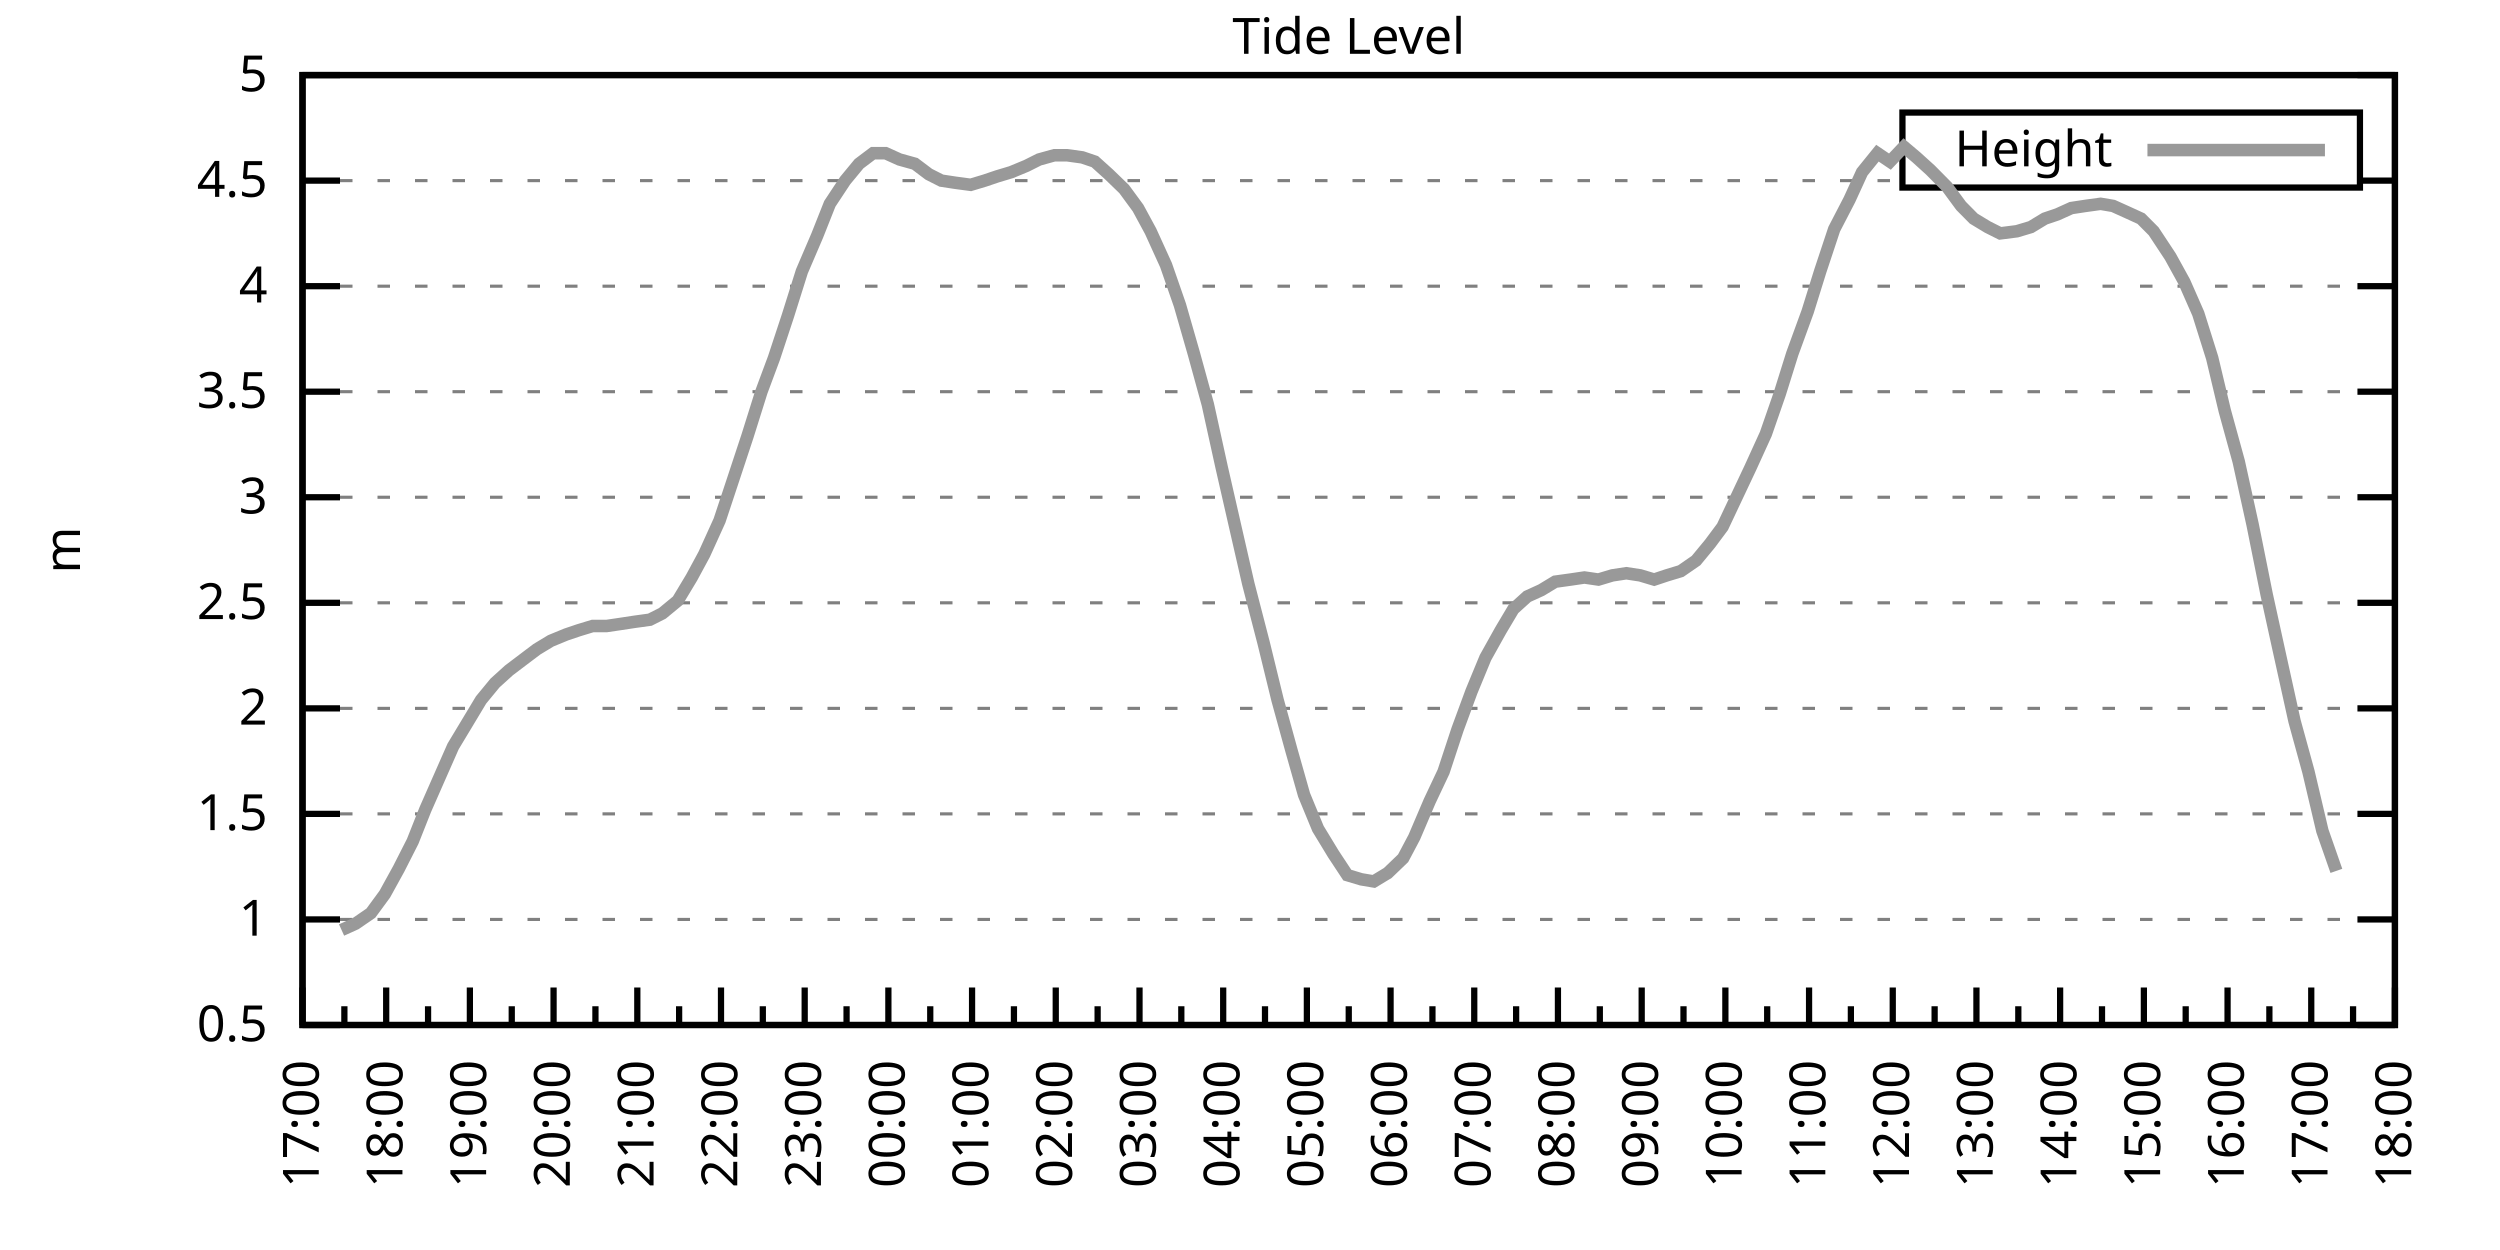
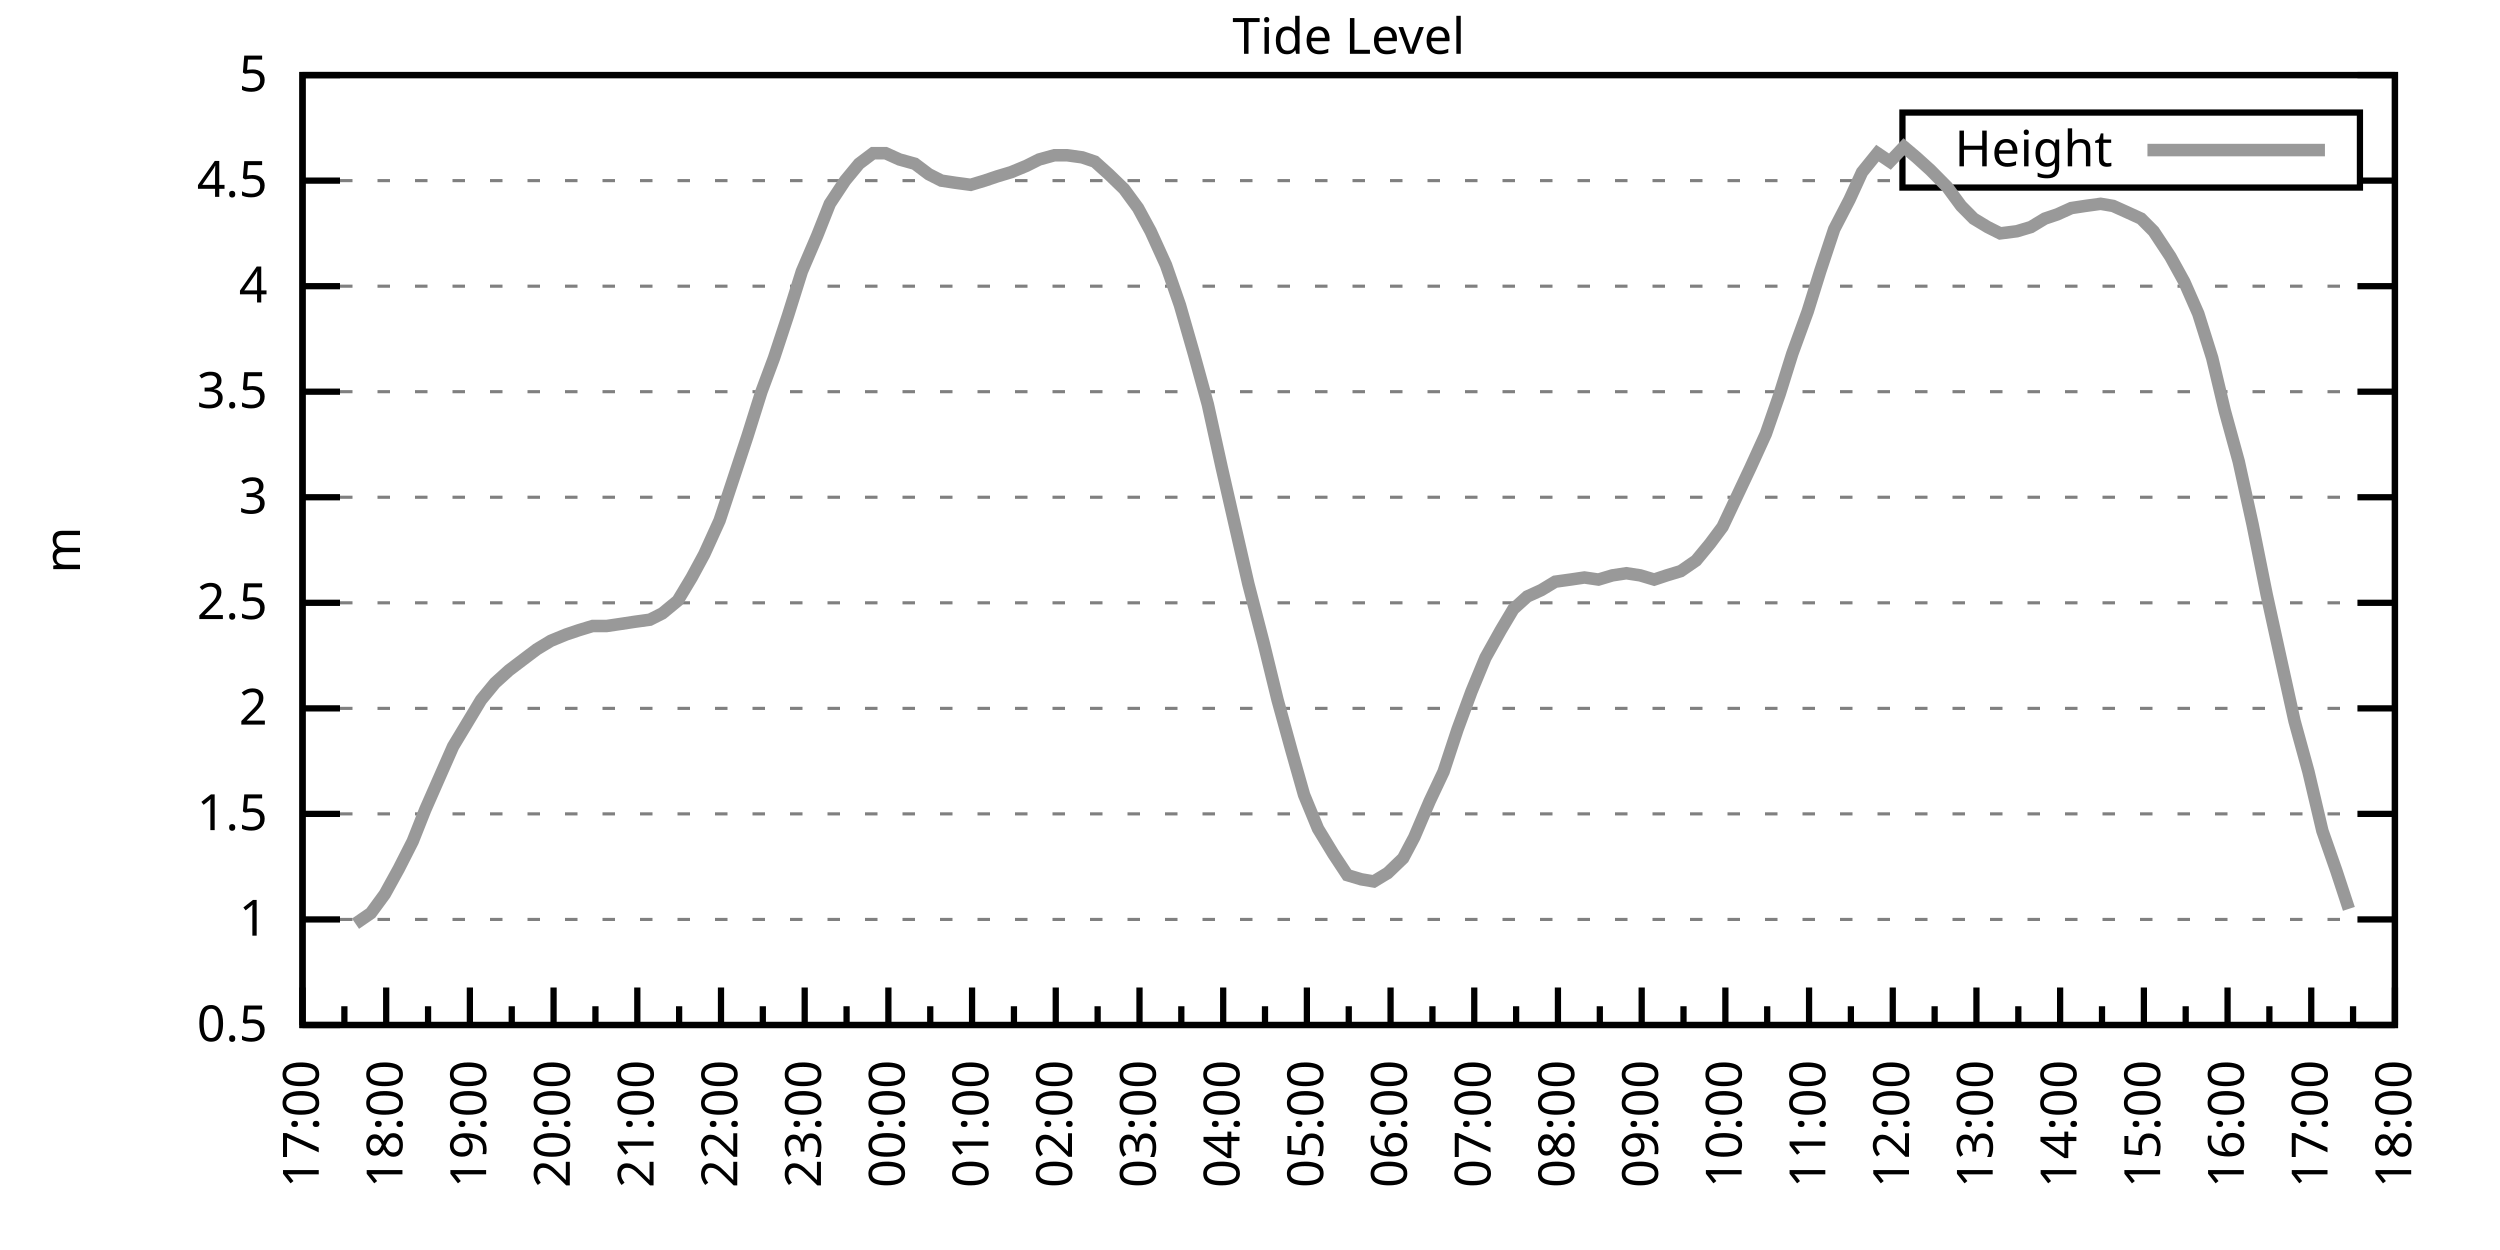
<svg xmlns="http://www.w3.org/2000/svg" xmlns:xlink="http://www.w3.org/1999/xlink" width="400" height="200" viewBox="0 0 400 200">
  <g id="gnuplot_canvas">
    <rect x="0" y="0" width="400" height="200" fill="none" />
    <defs>
      <circle id="gpDot" r="0.5" stroke-width="0.5" stroke="currentColor" />
      <path id="gpPt0" stroke-width="0.333" stroke="currentColor" d="M-1,0 h2 M0,-1 v2" />
      <path id="gpPt1" stroke-width="0.333" stroke="currentColor" d="M-1,-1 L1,1 M1,-1 L-1,1" />
      <path id="gpPt2" stroke-width="0.333" stroke="currentColor" d="M-1,0 L1,0 M0,-1 L0,1 M-1,-1 L1,1 M-1,1 L1,-1" />
      <rect id="gpPt3" stroke-width="0.333" stroke="currentColor" x="-1" y="-1" width="2" height="2" />
      <rect id="gpPt4" stroke-width="0.333" stroke="currentColor" fill="currentColor" x="-1" y="-1" width="2" height="2" />
      <circle id="gpPt5" stroke-width="0.333" stroke="currentColor" cx="0" cy="0" r="1" />
      <use xlink:href="#gpPt5" id="gpPt6" fill="currentColor" stroke="none" />
      <path id="gpPt7" stroke-width="0.333" stroke="currentColor" d="M0,-1.33 L-1.33,0.67 L1.33,0.67 z" />
      <use xlink:href="#gpPt7" id="gpPt8" fill="currentColor" stroke="none" />
      <use xlink:href="#gpPt7" id="gpPt9" stroke="currentColor" transform="rotate(180)" />
      <use xlink:href="#gpPt9" id="gpPt10" fill="currentColor" stroke="none" />
      <use xlink:href="#gpPt3" id="gpPt11" stroke="currentColor" transform="rotate(45)" />
      <use xlink:href="#gpPt11" id="gpPt12" fill="currentColor" stroke="none" />
      <path id="gpPt13" stroke-width="0.333" stroke="currentColor" d="M0,1.330 L1.265,0.411 L0.782,-1.067 L-0.782,-1.076 L-1.265,0.411 z" />
      <use xlink:href="#gpPt13" id="gpPt14" fill="currentColor" stroke="none" />
      <filter id="textbox" filterUnits="objectBoundingBox" x="0" y="0" height="1" width="1">
        <feFlood flood-color="white" flood-opacity="1" result="bgnd" />
        <feComposite in="SourceGraphic" in2="bgnd" operator="atop" />
      </filter>
      <filter id="greybox" filterUnits="objectBoundingBox" x="0" y="0" height="1" width="1">
        <feFlood flood-color="lightgrey" flood-opacity="1" result="grey" />
        <feComposite in="SourceGraphic" in2="grey" operator="atop" />
      </filter>
    </defs>
    <g fill="none" color="white" stroke="currentColor" stroke-width="1.00" stroke-linecap="butt" stroke-linejoin="miter">
</g>
    <g fill="none" color="black" stroke="currentColor" stroke-width="1.00" stroke-linecap="butt" stroke-linejoin="miter">
      <g stroke="none" shape-rendering="crispEdges">
        <polygon fill="rgb(255, 255, 255)" points="48.40,164.00 383.18,164.00 383.18,12.02 48.40,12.02 " />
      </g>
    </g>
    <g fill="none" color="black" stroke="currentColor" stroke-width="1.00" stroke-linecap="butt" stroke-linejoin="miter">
</g>
    <g fill="none" color="black" stroke="black" stroke-width="0.50" stroke-linecap="butt" stroke-linejoin="miter">
</g>
    <g fill="none" color="gray" stroke="currentColor" stroke-width="0.50" stroke-linecap="butt" stroke-linejoin="miter">
      <path stroke="gray" stroke-dasharray="2,4" class="gridline" d="M48.40,164.00 L383.19,164.00  " />
    </g>
    <g fill="none" color="gray" stroke="gray" stroke-width="1.00" stroke-linecap="butt" stroke-linejoin="miter">
</g>
    <g fill="none" color="black" stroke="currentColor" stroke-width="1.00" stroke-linecap="butt" stroke-linejoin="miter">
      <path stroke="black" d="M48.40,164.00 L54.40,164.00 M383.19,164.00 L377.19,164.00  " />
      <g transform="translate(42.80,166.60)" stroke="none" fill="black" font-family="Sans" font-size="8.00" text-anchor="end">
        <text>
          <tspan font-family="Sans"> 0.5</tspan>
        </text>
      </g>
    </g>
    <g fill="none" color="black" stroke="currentColor" stroke-width="1.00" stroke-linecap="butt" stroke-linejoin="miter">
</g>
    <g fill="none" color="black" stroke="black" stroke-width="0.50" stroke-linecap="butt" stroke-linejoin="miter">
</g>
    <g fill="none" color="gray" stroke="currentColor" stroke-width="0.50" stroke-linecap="butt" stroke-linejoin="miter">
      <path stroke="gray" stroke-dasharray="2,4" class="gridline" d="M48.40,147.11 L383.19,147.11  " />
    </g>
    <g fill="none" color="gray" stroke="gray" stroke-width="1.00" stroke-linecap="butt" stroke-linejoin="miter">
</g>
    <g fill="none" color="black" stroke="currentColor" stroke-width="1.00" stroke-linecap="butt" stroke-linejoin="miter">
      <path stroke="black" d="M48.40,147.11 L54.40,147.11 M383.19,147.11 L377.19,147.11  " />
      <g transform="translate(42.80,149.71)" stroke="none" fill="black" font-family="Sans" font-size="8.00" text-anchor="end">
        <text>
          <tspan font-family="Sans"> 1</tspan>
        </text>
      </g>
    </g>
    <g fill="none" color="black" stroke="currentColor" stroke-width="1.00" stroke-linecap="butt" stroke-linejoin="miter">
</g>
    <g fill="none" color="black" stroke="black" stroke-width="0.50" stroke-linecap="butt" stroke-linejoin="miter">
</g>
    <g fill="none" color="gray" stroke="currentColor" stroke-width="0.50" stroke-linecap="butt" stroke-linejoin="miter">
      <path stroke="gray" stroke-dasharray="2,4" class="gridline" d="M48.40,130.22 L383.19,130.22  " />
    </g>
    <g fill="none" color="gray" stroke="gray" stroke-width="1.00" stroke-linecap="butt" stroke-linejoin="miter">
</g>
    <g fill="none" color="black" stroke="currentColor" stroke-width="1.00" stroke-linecap="butt" stroke-linejoin="miter">
      <path stroke="black" d="M48.40,130.22 L54.40,130.22 M383.19,130.22 L377.19,130.22  " />
      <g transform="translate(42.80,132.82)" stroke="none" fill="black" font-family="Sans" font-size="8.00" text-anchor="end">
        <text>
          <tspan font-family="Sans"> 1.5</tspan>
        </text>
      </g>
    </g>
    <g fill="none" color="black" stroke="currentColor" stroke-width="1.00" stroke-linecap="butt" stroke-linejoin="miter">
</g>
    <g fill="none" color="black" stroke="black" stroke-width="0.50" stroke-linecap="butt" stroke-linejoin="miter">
</g>
    <g fill="none" color="gray" stroke="currentColor" stroke-width="0.50" stroke-linecap="butt" stroke-linejoin="miter">
      <path stroke="gray" stroke-dasharray="2,4" class="gridline" d="M48.40,113.34 L383.19,113.34  " />
    </g>
    <g fill="none" color="gray" stroke="gray" stroke-width="1.00" stroke-linecap="butt" stroke-linejoin="miter">
</g>
    <g fill="none" color="black" stroke="currentColor" stroke-width="1.00" stroke-linecap="butt" stroke-linejoin="miter">
      <path stroke="black" d="M48.40,113.34 L54.40,113.34 M383.19,113.34 L377.19,113.34  " />
      <g transform="translate(42.80,115.94)" stroke="none" fill="black" font-family="Sans" font-size="8.00" text-anchor="end">
        <text>
          <tspan font-family="Sans"> 2</tspan>
        </text>
      </g>
    </g>
    <g fill="none" color="black" stroke="currentColor" stroke-width="1.00" stroke-linecap="butt" stroke-linejoin="miter">
</g>
    <g fill="none" color="black" stroke="black" stroke-width="0.50" stroke-linecap="butt" stroke-linejoin="miter">
</g>
    <g fill="none" color="gray" stroke="currentColor" stroke-width="0.50" stroke-linecap="butt" stroke-linejoin="miter">
      <path stroke="gray" stroke-dasharray="2,4" class="gridline" d="M48.40,96.45 L383.19,96.45  " />
    </g>
    <g fill="none" color="gray" stroke="gray" stroke-width="1.00" stroke-linecap="butt" stroke-linejoin="miter">
</g>
    <g fill="none" color="black" stroke="currentColor" stroke-width="1.00" stroke-linecap="butt" stroke-linejoin="miter">
      <path stroke="black" d="M48.40,96.45 L54.40,96.45 M383.19,96.45 L377.19,96.45  " />
      <g transform="translate(42.80,99.05)" stroke="none" fill="black" font-family="Sans" font-size="8.00" text-anchor="end">
        <text>
          <tspan font-family="Sans"> 2.5</tspan>
        </text>
      </g>
    </g>
    <g fill="none" color="black" stroke="currentColor" stroke-width="1.00" stroke-linecap="butt" stroke-linejoin="miter">
</g>
    <g fill="none" color="black" stroke="black" stroke-width="0.50" stroke-linecap="butt" stroke-linejoin="miter">
</g>
    <g fill="none" color="gray" stroke="currentColor" stroke-width="0.50" stroke-linecap="butt" stroke-linejoin="miter">
      <path stroke="gray" stroke-dasharray="2,4" class="gridline" d="M48.40,79.56 L383.19,79.56  " />
    </g>
    <g fill="none" color="gray" stroke="gray" stroke-width="1.00" stroke-linecap="butt" stroke-linejoin="miter">
</g>
    <g fill="none" color="black" stroke="currentColor" stroke-width="1.00" stroke-linecap="butt" stroke-linejoin="miter">
      <path stroke="black" d="M48.40,79.56 L54.40,79.56 M383.19,79.56 L377.19,79.56  " />
      <g transform="translate(42.80,82.16)" stroke="none" fill="black" font-family="Sans" font-size="8.00" text-anchor="end">
        <text>
          <tspan font-family="Sans"> 3</tspan>
        </text>
      </g>
    </g>
    <g fill="none" color="black" stroke="currentColor" stroke-width="1.00" stroke-linecap="butt" stroke-linejoin="miter">
</g>
    <g fill="none" color="black" stroke="black" stroke-width="0.50" stroke-linecap="butt" stroke-linejoin="miter">
</g>
    <g fill="none" color="gray" stroke="currentColor" stroke-width="0.50" stroke-linecap="butt" stroke-linejoin="miter">
      <path stroke="gray" stroke-dasharray="2,4" class="gridline" d="M48.40,62.67 L383.19,62.67  " />
    </g>
    <g fill="none" color="gray" stroke="gray" stroke-width="1.00" stroke-linecap="butt" stroke-linejoin="miter">
</g>
    <g fill="none" color="black" stroke="currentColor" stroke-width="1.00" stroke-linecap="butt" stroke-linejoin="miter">
      <path stroke="black" d="M48.40,62.67 L54.40,62.67 M383.19,62.67 L377.19,62.67  " />
      <g transform="translate(42.80,65.27)" stroke="none" fill="black" font-family="Sans" font-size="8.00" text-anchor="end">
        <text>
          <tspan font-family="Sans"> 3.5</tspan>
        </text>
      </g>
    </g>
    <g fill="none" color="black" stroke="currentColor" stroke-width="1.00" stroke-linecap="butt" stroke-linejoin="miter">
</g>
    <g fill="none" color="black" stroke="black" stroke-width="0.50" stroke-linecap="butt" stroke-linejoin="miter">
</g>
    <g fill="none" color="gray" stroke="currentColor" stroke-width="0.50" stroke-linecap="butt" stroke-linejoin="miter">
      <path stroke="gray" stroke-dasharray="2,4" class="gridline" d="M48.40,45.79 L383.19,45.79  " />
    </g>
    <g fill="none" color="gray" stroke="gray" stroke-width="1.00" stroke-linecap="butt" stroke-linejoin="miter">
</g>
    <g fill="none" color="black" stroke="currentColor" stroke-width="1.00" stroke-linecap="butt" stroke-linejoin="miter">
      <path stroke="black" d="M48.40,45.79 L54.40,45.79 M383.19,45.79 L377.19,45.79  " />
      <g transform="translate(42.80,48.39)" stroke="none" fill="black" font-family="Sans" font-size="8.00" text-anchor="end">
        <text>
          <tspan font-family="Sans"> 4</tspan>
        </text>
      </g>
    </g>
    <g fill="none" color="black" stroke="currentColor" stroke-width="1.00" stroke-linecap="butt" stroke-linejoin="miter">
</g>
    <g fill="none" color="black" stroke="black" stroke-width="0.50" stroke-linecap="butt" stroke-linejoin="miter">
</g>
    <g fill="none" color="gray" stroke="currentColor" stroke-width="0.50" stroke-linecap="butt" stroke-linejoin="miter">
      <path stroke="gray" stroke-dasharray="2,4" class="gridline" d="M48.40,28.90 L304.39,28.90 M377.59,28.90 L383.19,28.90  " />
    </g>
    <g fill="none" color="gray" stroke="gray" stroke-width="1.00" stroke-linecap="butt" stroke-linejoin="miter">
</g>
    <g fill="none" color="black" stroke="currentColor" stroke-width="1.00" stroke-linecap="butt" stroke-linejoin="miter">
      <path stroke="black" d="M48.40,28.90 L54.40,28.90 M383.19,28.90 L377.19,28.90  " />
      <g transform="translate(42.80,31.50)" stroke="none" fill="black" font-family="Sans" font-size="8.00" text-anchor="end">
        <text>
          <tspan font-family="Sans"> 4.5</tspan>
        </text>
      </g>
    </g>
    <g fill="none" color="black" stroke="currentColor" stroke-width="1.00" stroke-linecap="butt" stroke-linejoin="miter">
</g>
    <g fill="none" color="black" stroke="black" stroke-width="0.50" stroke-linecap="butt" stroke-linejoin="miter">
</g>
    <g fill="none" color="gray" stroke="currentColor" stroke-width="0.50" stroke-linecap="butt" stroke-linejoin="miter">
      <path stroke="gray" stroke-dasharray="2,4" class="gridline" d="M48.40,12.01 L383.19,12.01  " />
    </g>
    <g fill="none" color="gray" stroke="gray" stroke-width="1.00" stroke-linecap="butt" stroke-linejoin="miter">
</g>
    <g fill="none" color="black" stroke="currentColor" stroke-width="1.00" stroke-linecap="butt" stroke-linejoin="miter">
      <path stroke="black" d="M48.40,12.01 L54.40,12.01 M383.19,12.01 L377.19,12.01  " />
      <g transform="translate(42.80,14.61)" stroke="none" fill="black" font-family="Sans" font-size="8.00" text-anchor="end">
        <text>
          <tspan font-family="Sans"> 5</tspan>
        </text>
      </g>
    </g>
    <g fill="none" color="black" stroke="currentColor" stroke-width="1.00" stroke-linecap="butt" stroke-linejoin="miter">
      <path stroke="black" d="M48.40,164.00 L48.40,158.00  " />
      <g transform="translate(51.00,169.60) rotate(270)" stroke="none" fill="black" font-family="Sans" font-size="8.00" text-anchor="end">
        <text>
          <tspan font-family="Sans">17:00</tspan>
        </text>
      </g>
    </g>
    <g fill="none" color="black" stroke="currentColor" stroke-width="1.00" stroke-linecap="butt" stroke-linejoin="miter">
      <path stroke="black" d="M55.10,164.00 L55.10,161.00 M61.79,164.00 L61.79,158.00  " />
      <g transform="translate(64.39,169.60) rotate(270)" stroke="none" fill="black" font-family="Sans" font-size="8.00" text-anchor="end">
        <text>
          <tspan font-family="Sans">18:00</tspan>
        </text>
      </g>
    </g>
    <g fill="none" color="black" stroke="currentColor" stroke-width="1.00" stroke-linecap="butt" stroke-linejoin="miter">
      <path stroke="black" d="M68.49,164.00 L68.49,161.00 M75.18,164.00 L75.18,158.00  " />
      <g transform="translate(77.78,169.60) rotate(270)" stroke="none" fill="black" font-family="Sans" font-size="8.00" text-anchor="end">
        <text>
          <tspan font-family="Sans">19:00</tspan>
        </text>
      </g>
    </g>
    <g fill="none" color="black" stroke="currentColor" stroke-width="1.00" stroke-linecap="butt" stroke-linejoin="miter">
      <path stroke="black" d="M81.88,164.00 L81.88,161.00 M88.57,164.00 L88.57,158.00  " />
      <g transform="translate(91.17,169.60) rotate(270)" stroke="none" fill="black" font-family="Sans" font-size="8.00" text-anchor="end">
        <text>
          <tspan font-family="Sans">20:00</tspan>
        </text>
      </g>
    </g>
    <g fill="none" color="black" stroke="currentColor" stroke-width="1.00" stroke-linecap="butt" stroke-linejoin="miter">
      <path stroke="black" d="M95.27,164.00 L95.27,161.00 M101.97,164.00 L101.97,158.00  " />
      <g transform="translate(104.57,169.60) rotate(270)" stroke="none" fill="black" font-family="Sans" font-size="8.00" text-anchor="end">
        <text>
          <tspan font-family="Sans">21:00</tspan>
        </text>
      </g>
    </g>
    <g fill="none" color="black" stroke="currentColor" stroke-width="1.00" stroke-linecap="butt" stroke-linejoin="miter">
      <path stroke="black" d="M108.66,164.00 L108.66,161.00 M115.36,164.00 L115.36,158.00  " />
      <g transform="translate(117.96,169.60) rotate(270)" stroke="none" fill="black" font-family="Sans" font-size="8.00" text-anchor="end">
        <text>
          <tspan font-family="Sans">22:00</tspan>
        </text>
      </g>
    </g>
    <g fill="none" color="black" stroke="currentColor" stroke-width="1.00" stroke-linecap="butt" stroke-linejoin="miter">
      <path stroke="black" d="M122.05,164.00 L122.05,161.00 M128.75,164.00 L128.75,158.00  " />
      <g transform="translate(131.35,169.60) rotate(270)" stroke="none" fill="black" font-family="Sans" font-size="8.00" text-anchor="end">
        <text>
          <tspan font-family="Sans">23:00</tspan>
        </text>
      </g>
    </g>
    <g fill="none" color="black" stroke="currentColor" stroke-width="1.00" stroke-linecap="butt" stroke-linejoin="miter">
      <path stroke="black" d="M135.45,164.00 L135.45,161.00 M142.14,164.00 L142.14,158.00  " />
      <g transform="translate(144.74,169.60) rotate(270)" stroke="none" fill="black" font-family="Sans" font-size="8.00" text-anchor="end">
        <text>
          <tspan font-family="Sans">00:00</tspan>
        </text>
      </g>
    </g>
    <g fill="none" color="black" stroke="currentColor" stroke-width="1.00" stroke-linecap="butt" stroke-linejoin="miter">
      <path stroke="black" d="M148.84,164.00 L148.84,161.00 M155.53,164.00 L155.53,158.00  " />
      <g transform="translate(158.13,169.60) rotate(270)" stroke="none" fill="black" font-family="Sans" font-size="8.00" text-anchor="end">
        <text>
          <tspan font-family="Sans">01:00</tspan>
        </text>
      </g>
    </g>
    <g fill="none" color="black" stroke="currentColor" stroke-width="1.00" stroke-linecap="butt" stroke-linejoin="miter">
      <path stroke="black" d="M162.23,164.00 L162.23,161.00 M168.92,164.00 L168.92,158.00  " />
      <g transform="translate(171.52,169.60) rotate(270)" stroke="none" fill="black" font-family="Sans" font-size="8.00" text-anchor="end">
        <text>
          <tspan font-family="Sans">02:00</tspan>
        </text>
      </g>
    </g>
    <g fill="none" color="black" stroke="currentColor" stroke-width="1.00" stroke-linecap="butt" stroke-linejoin="miter">
      <path stroke="black" d="M175.62,164.00 L175.62,161.00 M182.32,164.00 L182.32,158.00  " />
      <g transform="translate(184.92,169.60) rotate(270)" stroke="none" fill="black" font-family="Sans" font-size="8.00" text-anchor="end">
        <text>
          <tspan font-family="Sans">03:00</tspan>
        </text>
      </g>
    </g>
    <g fill="none" color="black" stroke="currentColor" stroke-width="1.00" stroke-linecap="butt" stroke-linejoin="miter">
      <path stroke="black" d="M189.01,164.00 L189.01,161.00 M195.71,164.00 L195.71,158.00  " />
      <g transform="translate(198.31,169.60) rotate(270)" stroke="none" fill="black" font-family="Sans" font-size="8.00" text-anchor="end">
        <text>
          <tspan font-family="Sans">04:00</tspan>
        </text>
      </g>
    </g>
    <g fill="none" color="black" stroke="currentColor" stroke-width="1.00" stroke-linecap="butt" stroke-linejoin="miter">
      <path stroke="black" d="M202.40,164.00 L202.40,161.00 M209.10,164.00 L209.10,158.00  " />
      <g transform="translate(211.70,169.60) rotate(270)" stroke="none" fill="black" font-family="Sans" font-size="8.00" text-anchor="end">
        <text>
          <tspan font-family="Sans">05:00</tspan>
        </text>
      </g>
    </g>
    <g fill="none" color="black" stroke="currentColor" stroke-width="1.00" stroke-linecap="butt" stroke-linejoin="miter">
      <path stroke="black" d="M215.80,164.00 L215.80,161.00 M222.49,164.00 L222.49,158.00  " />
      <g transform="translate(225.09,169.60) rotate(270)" stroke="none" fill="black" font-family="Sans" font-size="8.00" text-anchor="end">
        <text>
          <tspan font-family="Sans">06:00</tspan>
        </text>
      </g>
    </g>
    <g fill="none" color="black" stroke="currentColor" stroke-width="1.00" stroke-linecap="butt" stroke-linejoin="miter">
      <path stroke="black" d="M229.19,164.00 L229.19,161.00 M235.88,164.00 L235.88,158.00  " />
      <g transform="translate(238.48,169.60) rotate(270)" stroke="none" fill="black" font-family="Sans" font-size="8.00" text-anchor="end">
        <text>
          <tspan font-family="Sans">07:00</tspan>
        </text>
      </g>
    </g>
    <g fill="none" color="black" stroke="currentColor" stroke-width="1.00" stroke-linecap="butt" stroke-linejoin="miter">
      <path stroke="black" d="M242.58,164.00 L242.58,161.00 M249.27,164.00 L249.27,158.00  " />
      <g transform="translate(251.87,169.60) rotate(270)" stroke="none" fill="black" font-family="Sans" font-size="8.00" text-anchor="end">
        <text>
          <tspan font-family="Sans">08:00</tspan>
        </text>
      </g>
    </g>
    <g fill="none" color="black" stroke="currentColor" stroke-width="1.00" stroke-linecap="butt" stroke-linejoin="miter">
      <path stroke="black" d="M255.97,164.00 L255.97,161.00 M262.67,164.00 L262.67,158.00  " />
      <g transform="translate(265.27,169.60) rotate(270)" stroke="none" fill="black" font-family="Sans" font-size="8.00" text-anchor="end">
        <text>
          <tspan font-family="Sans">09:00</tspan>
        </text>
      </g>
    </g>
    <g fill="none" color="black" stroke="currentColor" stroke-width="1.00" stroke-linecap="butt" stroke-linejoin="miter">
      <path stroke="black" d="M269.36,164.00 L269.36,161.00 M276.06,164.00 L276.06,158.00  " />
      <g transform="translate(278.66,169.60) rotate(270)" stroke="none" fill="black" font-family="Sans" font-size="8.00" text-anchor="end">
        <text>
          <tspan font-family="Sans">10:00</tspan>
        </text>
      </g>
    </g>
    <g fill="none" color="black" stroke="currentColor" stroke-width="1.00" stroke-linecap="butt" stroke-linejoin="miter">
      <path stroke="black" d="M282.75,164.00 L282.75,161.00 M289.45,164.00 L289.45,158.00  " />
      <g transform="translate(292.05,169.60) rotate(270)" stroke="none" fill="black" font-family="Sans" font-size="8.00" text-anchor="end">
        <text>
          <tspan font-family="Sans">11:00</tspan>
        </text>
      </g>
    </g>
    <g fill="none" color="black" stroke="currentColor" stroke-width="1.00" stroke-linecap="butt" stroke-linejoin="miter">
      <path stroke="black" d="M296.14,164.00 L296.14,161.00 M302.84,164.00 L302.84,158.00  " />
      <g transform="translate(305.44,169.60) rotate(270)" stroke="none" fill="black" font-family="Sans" font-size="8.00" text-anchor="end">
        <text>
          <tspan font-family="Sans">12:00</tspan>
        </text>
      </g>
    </g>
    <g fill="none" color="black" stroke="currentColor" stroke-width="1.00" stroke-linecap="butt" stroke-linejoin="miter">
      <path stroke="black" d="M309.54,164.00 L309.54,161.00 M316.23,164.00 L316.23,158.00  " />
      <g transform="translate(318.83,169.60) rotate(270)" stroke="none" fill="black" font-family="Sans" font-size="8.00" text-anchor="end">
        <text>
          <tspan font-family="Sans">13:00</tspan>
        </text>
      </g>
    </g>
    <g fill="none" color="black" stroke="currentColor" stroke-width="1.00" stroke-linecap="butt" stroke-linejoin="miter">
      <path stroke="black" d="M322.93,164.00 L322.93,161.00 M329.62,164.00 L329.62,158.00  " />
      <g transform="translate(332.22,169.60) rotate(270)" stroke="none" fill="black" font-family="Sans" font-size="8.00" text-anchor="end">
        <text>
          <tspan font-family="Sans">14:00</tspan>
        </text>
      </g>
    </g>
    <g fill="none" color="black" stroke="currentColor" stroke-width="1.00" stroke-linecap="butt" stroke-linejoin="miter">
      <path stroke="black" d="M336.32,164.00 L336.32,161.00 M343.02,164.00 L343.02,158.00  " />
      <g transform="translate(345.62,169.60) rotate(270)" stroke="none" fill="black" font-family="Sans" font-size="8.00" text-anchor="end">
        <text>
          <tspan font-family="Sans">15:00</tspan>
        </text>
      </g>
    </g>
    <g fill="none" color="black" stroke="currentColor" stroke-width="1.00" stroke-linecap="butt" stroke-linejoin="miter">
      <path stroke="black" d="M349.71,164.00 L349.71,161.00 M356.41,164.00 L356.41,158.00  " />
      <g transform="translate(359.01,169.60) rotate(270)" stroke="none" fill="black" font-family="Sans" font-size="8.00" text-anchor="end">
        <text>
          <tspan font-family="Sans">16:00</tspan>
        </text>
      </g>
    </g>
    <g fill="none" color="black" stroke="currentColor" stroke-width="1.00" stroke-linecap="butt" stroke-linejoin="miter">
      <path stroke="black" d="M363.10,164.00 L363.10,161.00 M369.80,164.00 L369.80,158.00  " />
      <g transform="translate(372.40,169.60) rotate(270)" stroke="none" fill="black" font-family="Sans" font-size="8.00" text-anchor="end">
        <text>
          <tspan font-family="Sans">17:00</tspan>
        </text>
      </g>
    </g>
    <g fill="none" color="black" stroke="currentColor" stroke-width="1.00" stroke-linecap="butt" stroke-linejoin="miter">
      <path stroke="black" d="M376.49,164.00 L376.49,161.00 M383.19,164.00 L383.19,158.00  " />
      <g transform="translate(385.79,169.60) rotate(270)" stroke="none" fill="black" font-family="Sans" font-size="8.00" text-anchor="end">
        <text>
          <tspan font-family="Sans">18:00</tspan>
        </text>
      </g>
    </g>
    <g fill="none" color="black" stroke="currentColor" stroke-width="1.00" stroke-linecap="butt" stroke-linejoin="miter">
</g>
    <g fill="none" color="black" stroke="currentColor" stroke-width="1.00" stroke-linecap="butt" stroke-linejoin="miter">
      <path stroke="black" d="M48.40,12.01 L48.40,164.00 L383.19,164.00 L383.19,12.01 L48.40,12.01 Z  " />
    </g>
    <g fill="none" color="black" stroke="currentColor" stroke-width="1.00" stroke-linecap="butt" stroke-linejoin="miter">
      <g transform="translate(12.80,88.01) rotate(270)" stroke="none" fill="black" font-family="Sans" font-size="8.00" text-anchor="middle">
        <text>
          <tspan font-family="Sans">m</tspan>
        </text>
      </g>
    </g>
    <g fill="none" color="black" stroke="currentColor" stroke-width="1.00" stroke-linecap="butt" stroke-linejoin="miter">
</g>
    <g fill="none" color="black" stroke="currentColor" stroke-width="1.00" stroke-linecap="butt" stroke-linejoin="miter">
      <path stroke="black" d="M304.39,30.01 L304.39,18.01 L377.59,18.01 L377.59,30.01 L304.39,30.01 Z  " />
    </g>
    <g id="Tide_level_plot_1">
      <g fill="none" color="white" stroke="black" stroke-width="2.00" stroke-linecap="butt" stroke-linejoin="miter">
</g>
      <g fill="none" color="black" stroke="currentColor" stroke-width="2.00" stroke-linecap="butt" stroke-linejoin="miter">
        <g transform="translate(337.99,26.61)" stroke="none" fill="black" font-family="Sans" font-size="8.00" text-anchor="end">
          <text>
            <tspan font-family="Sans">Height</tspan>
          </text>
        </g>
      </g>
      <g fill="none" color="black" stroke="currentColor" stroke-width="2.00" stroke-linecap="butt" stroke-linejoin="miter">
-         <path stroke="rgb(153, 153, 153)" d="M343.59,24.01 L371.99,24.01 M54.65,148.80 L56.88,147.79 L59.34,146.10 L61.57,143.06 L63.80,139.01 L66.03,134.62   L68.04,129.55 L70.27,124.48 L72.50,119.42 L74.74,115.70 L76.97,111.99 L79.20,109.28 L81.43,107.26 L83.66,105.57   L85.90,103.88 L88.13,102.53 L90.58,101.52 L92.59,100.84 L94.82,100.16 L97.06,100.16 L99.29,99.83 L101.52,99.49   L103.98,99.15 L105.98,98.14 L108.44,96.11 L110.67,92.40 L112.68,88.68 L115.13,83.28 L117.37,76.52 L119.60,69.77   L121.83,62.67 L123.84,57.27 L126.07,50.51 L128.30,43.42 L130.76,37.68 L132.77,32.61 L135.22,28.90 L137.45,26.20   L139.69,24.51 L141.69,24.51 L143.93,25.52 L146.38,26.20 L148.61,27.88 L150.62,28.90 L152.85,29.24 L155.31,29.57   L157.54,28.90 L159.55,28.22 L161.78,27.55 L164.24,26.53 L166.25,25.52 L168.70,24.84 L170.71,24.84 L173.17,25.18   L175.17,25.86 L177.41,27.88 L179.86,30.25 L182.09,33.29 L184.10,37.00 L186.56,42.41 L188.79,48.83 L191.02,56.59   L193.25,64.70 L195.48,74.83 L197.72,84.63 L199.73,93.41 L202.18,102.87 L204.41,111.99 L206.64,120.09 L208.65,127.18   L210.88,132.59 L213.34,136.64 L215.57,140.02 L217.80,140.69 L219.81,141.03 L222.04,139.68 L224.50,137.32 L226.29,133.94   L228.74,128.20 L230.97,123.47 L233.20,116.71 L235.44,110.63 L237.67,105.23 L240.12,100.84 L242.13,97.46 L244.36,95.44   L246.60,94.42 L248.83,93.07 L251.28,92.73 L253.51,92.40 L255.75,92.73 L257.98,92.06 L260.21,91.72 L262.44,92.06   L264.67,92.73 L266.68,92.06 L268.92,91.38 L271.37,89.69 L273.60,86.99 L275.61,84.29 L277.84,79.56 L280.07,74.83   L282.53,69.43 L284.76,63.01 L286.77,56.59 L289.23,49.84 L291.23,43.42 L293.47,36.67 L295.92,31.94 L297.93,27.55   L300.39,24.51 L302.39,25.86 L304.63,23.49 L306.63,25.18 L308.87,27.21 L311.54,29.91 L313.78,32.95 L315.79,34.98   L318.02,36.33 L320.03,37.34 L322.70,37.00 L324.94,36.33 L327.17,34.98 L329.18,34.30 L331.41,33.29 L333.64,32.95   L336.10,32.61 L338.10,32.95 L340.34,33.96 L342.57,34.98 L344.58,37.00 L347.26,41.06 L349.49,45.11 L351.72,50.18   L353.95,57.27 L355.96,65.71 L358.19,73.82 L360.42,83.95 L362.66,95.10 L364.66,104.22 L367.12,115.36 L369.35,123.47   L371.58,132.93 L373.82,139.34  " />
+         <path stroke="rgb(153, 153, 153)" d="M343.59,24.01 L371.99,24.01 M56.88,147.79 L59.34,146.10 L61.57,143.06 L63.80,139.01 L66.03,134.62 L68.04,129.55   L70.27,124.48 L72.50,119.42 L74.74,115.70 L76.97,111.99 L79.20,109.28 L81.43,107.26 L83.66,105.57 L85.90,103.88   L88.13,102.53 L90.58,101.52 L92.59,100.84 L94.82,100.16 L97.06,100.16 L99.29,99.83 L101.52,99.49 L103.98,99.15   L105.98,98.14 L108.44,96.11 L110.67,92.40 L112.68,88.68 L115.13,83.28 L117.37,76.52 L119.60,69.77 L121.83,62.67   L123.84,57.27 L126.07,50.51 L128.30,43.42 L130.76,37.68 L132.77,32.61 L135.22,28.90 L137.45,26.20 L139.69,24.51   L141.69,24.51 L143.93,25.52 L146.38,26.20 L148.61,27.88 L150.62,28.90 L152.85,29.24 L155.31,29.57 L157.54,28.90   L159.55,28.22 L161.78,27.55 L164.24,26.53 L166.25,25.52 L168.70,24.84 L170.71,24.84 L173.17,25.18 L175.17,25.86   L177.41,27.88 L179.86,30.25 L182.09,33.29 L184.10,37.00 L186.56,42.41 L188.79,48.83 L191.02,56.59 L193.25,64.70   L195.48,74.83 L197.72,84.63 L199.73,93.41 L202.18,102.87 L204.41,111.99 L206.64,120.09 L208.65,127.18 L210.88,132.59   L213.34,136.64 L215.57,140.02 L217.80,140.69 L219.81,141.03 L222.04,139.68 L224.50,137.32 L226.29,133.94 L228.74,128.20   L230.97,123.47 L233.20,116.71 L235.44,110.63 L237.67,105.23 L240.12,100.84 L242.13,97.46 L244.36,95.44 L246.60,94.42   L248.83,93.07 L251.28,92.73 L253.51,92.40 L255.75,92.73 L257.98,92.06 L260.21,91.72 L262.44,92.06 L264.67,92.73   L266.68,92.06 L268.92,91.38 L271.37,89.69 L273.60,86.99 L275.61,84.29 L277.84,79.56 L280.07,74.83 L282.53,69.43   L284.76,63.01 L286.77,56.59 L289.23,49.84 L291.23,43.42 L293.47,36.67 L295.92,31.94 L297.93,27.55 L300.39,24.51   L302.39,25.86 L304.63,23.49 L306.63,25.18 L308.87,27.21 L311.54,29.91 L313.78,32.95 L315.79,34.98 L318.02,36.33   L320.03,37.34 L322.70,37.00 L324.94,36.33 L327.17,34.98 L329.18,34.30 L331.41,33.29 L333.64,32.95 L336.10,32.61   L338.10,32.95 L340.34,33.96 L342.57,34.98 L344.58,37.00 L347.26,41.06 L349.49,45.11 L351.72,50.18 L353.95,57.27   L355.96,65.71 L358.19,73.82 L360.42,83.95 L362.66,95.10 L364.66,104.22 L367.12,115.36 L369.35,123.47 L371.58,132.93   L373.82,139.34 L375.82,145.42  " />
      </g>
    </g>
    <g fill="none" color="black" stroke="currentColor" stroke-width="2.00" stroke-linecap="butt" stroke-linejoin="miter">
</g>
    <g fill="none" color="black" stroke="black" stroke-width="1.00" stroke-linecap="butt" stroke-linejoin="miter">
</g>
    <g fill="none" color="black" stroke="currentColor" stroke-width="1.00" stroke-linecap="butt" stroke-linejoin="miter">
      <path stroke="black" d="M48.40,12.01 L48.40,164.00 L383.19,164.00 L383.19,12.01 L48.40,12.01 Z  " />
    </g>
    <g fill="none" color="black" stroke="currentColor" stroke-width="1.00" stroke-linecap="butt" stroke-linejoin="miter">
      <g transform="translate(215.79,8.61)" stroke="none" fill="black" font-family="Sans" font-size="8.00" text-anchor="middle">
        <text>
          <tspan font-family="Sans">Tide Level</tspan>
        </text>
      </g>
    </g>
    <g fill="none" color="black" stroke="currentColor" stroke-width="1.00" stroke-linecap="butt" stroke-linejoin="miter">
</g>
  </g>
</svg>
